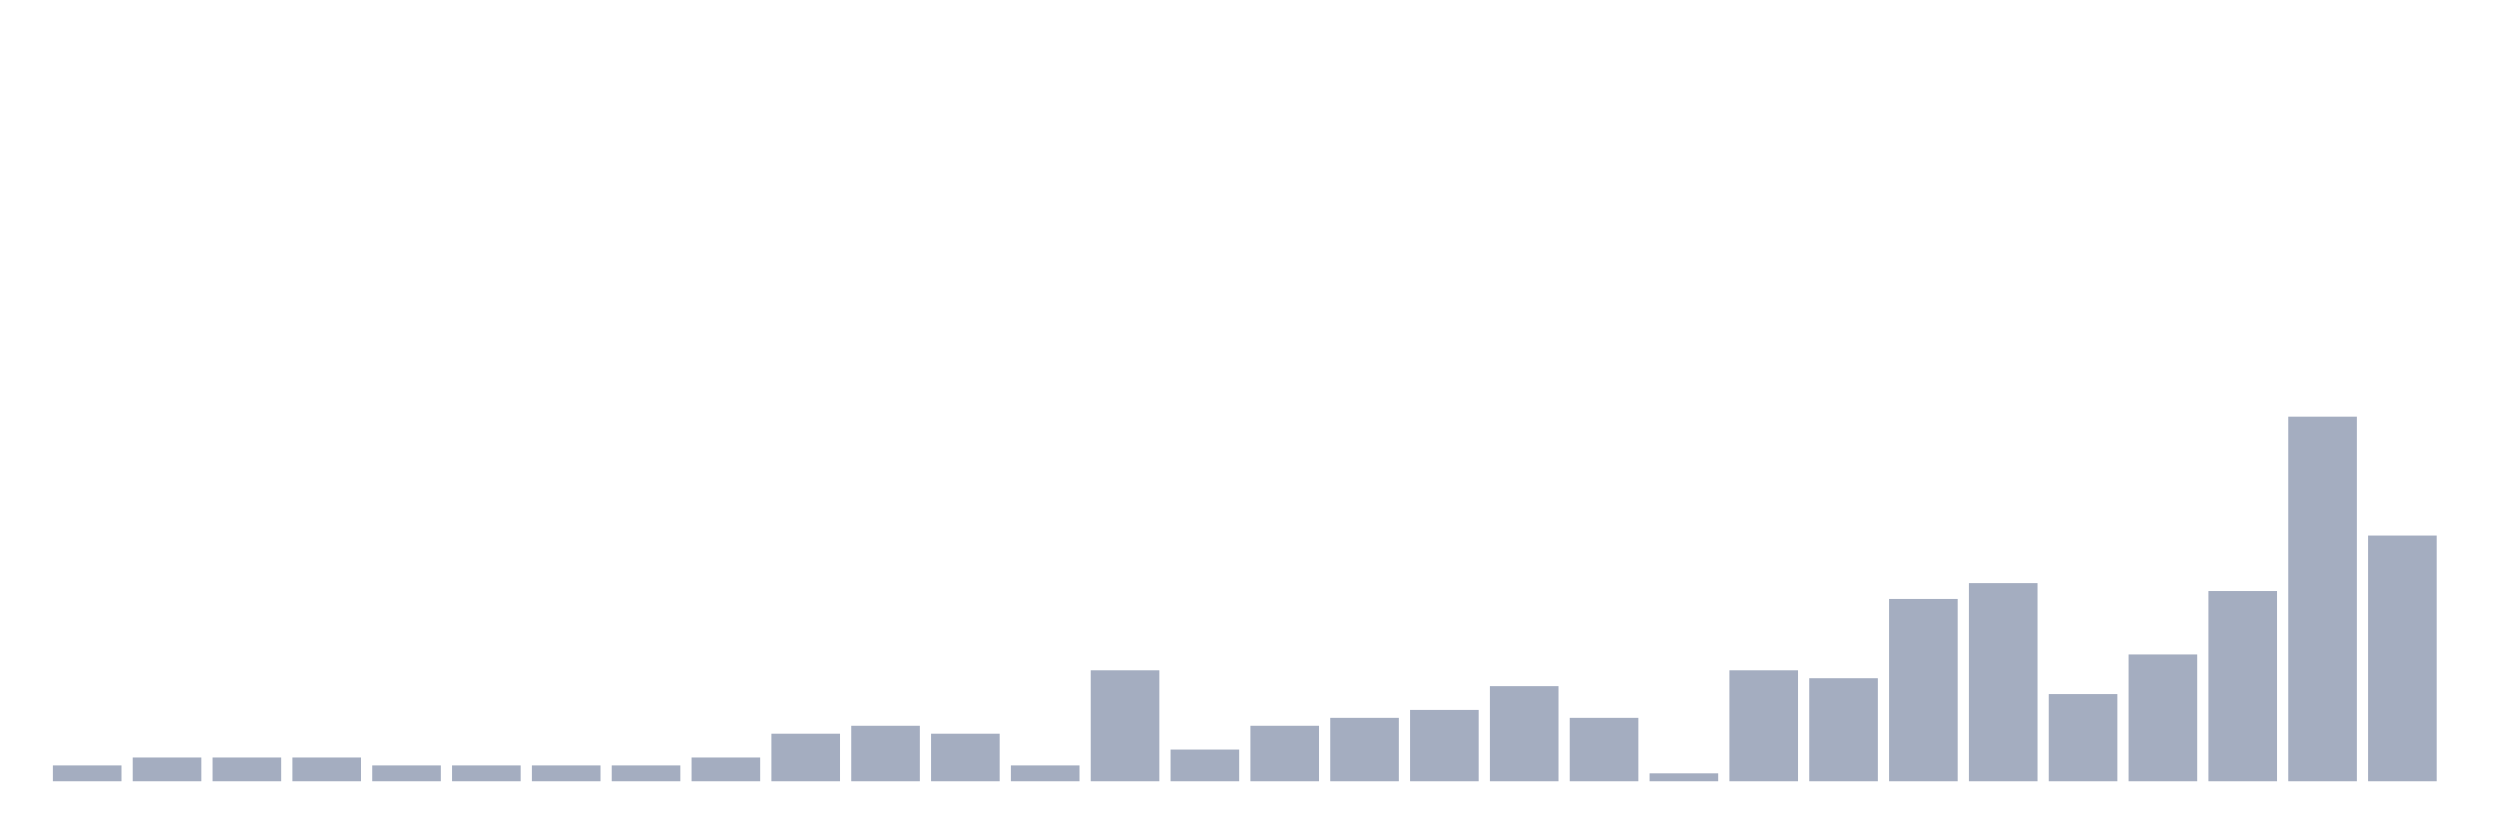
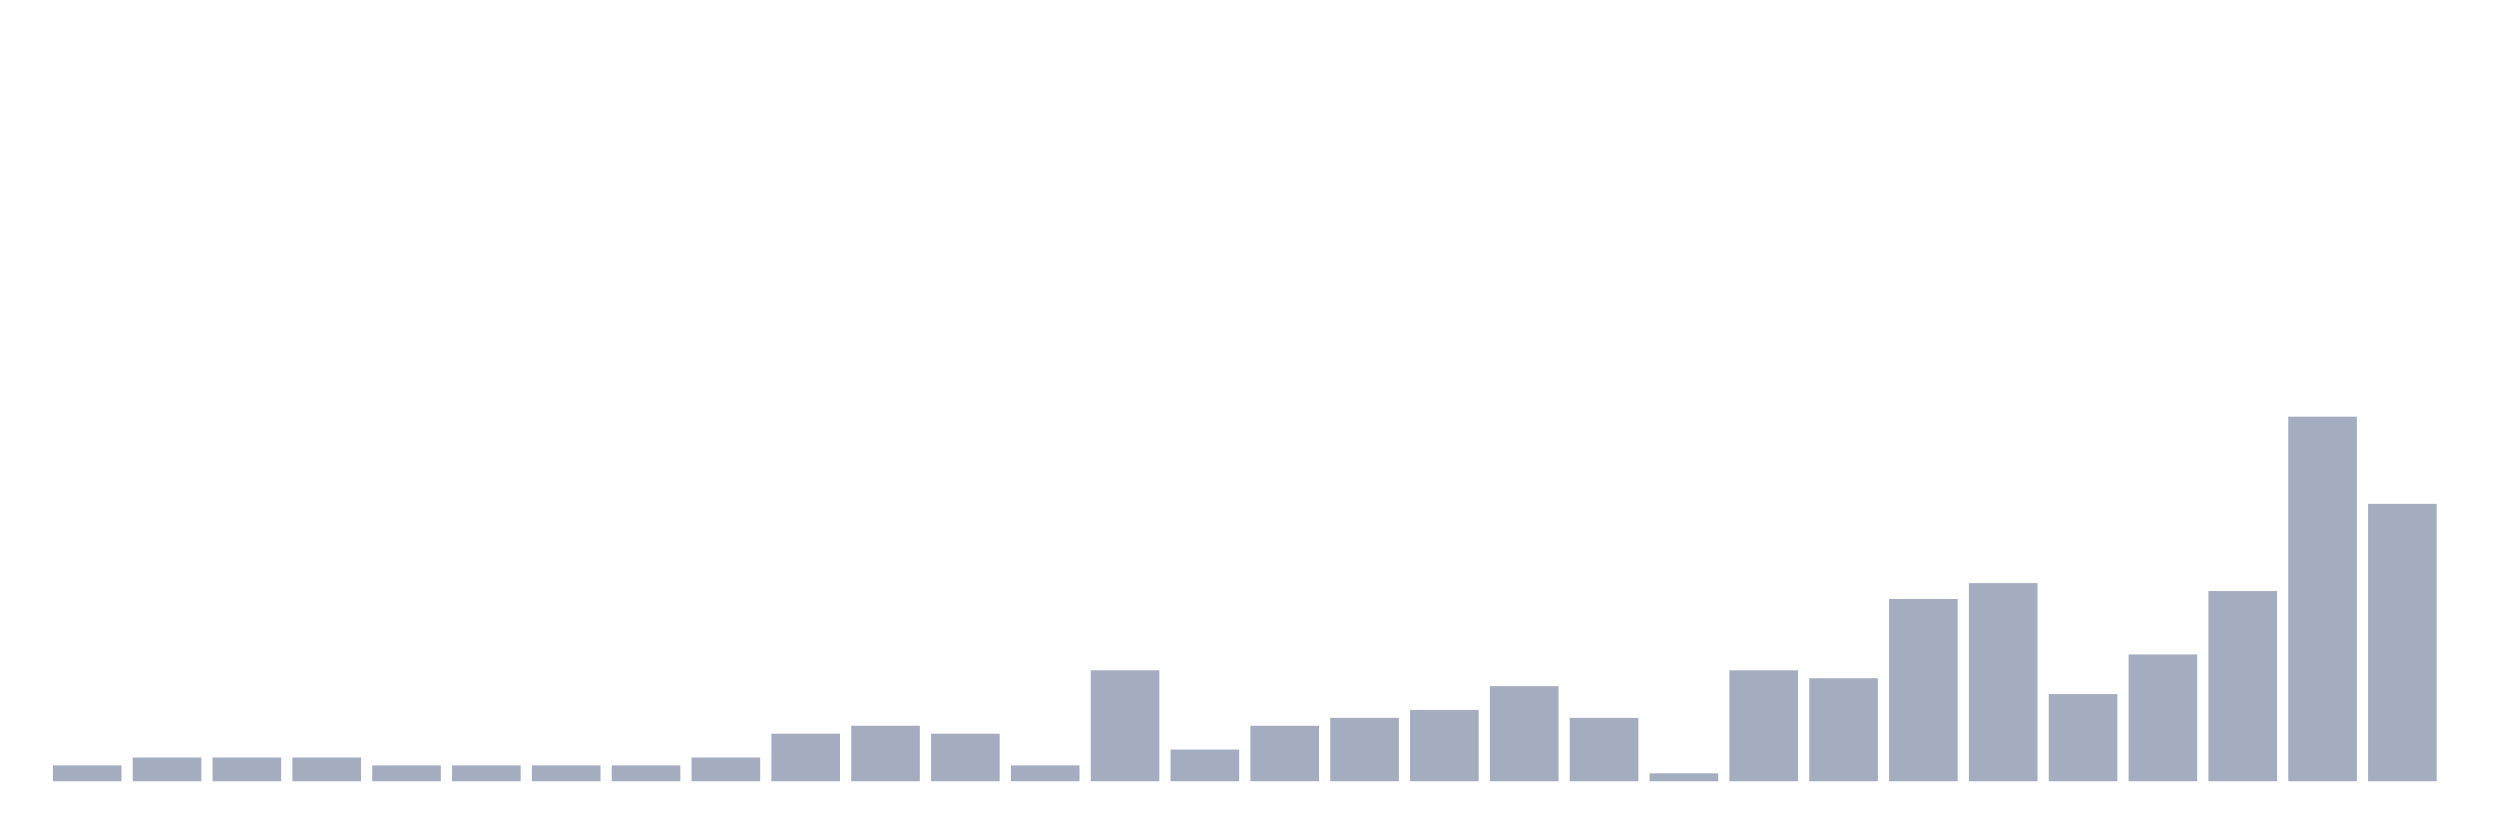
<svg xmlns="http://www.w3.org/2000/svg" viewBox="0 0 480 160">
  <g transform="translate(10,10)">
    <rect class="bar" x="0.153" width="13.175" y="136.957" height="3.043" fill="rgb(164,173,192)" />
    <rect class="bar" x="15.482" width="13.175" y="135.435" height="4.565" fill="rgb(164,173,192)" />
    <rect class="bar" x="30.81" width="13.175" y="135.435" height="4.565" fill="rgb(164,173,192)" />
    <rect class="bar" x="46.138" width="13.175" y="135.435" height="4.565" fill="rgb(164,173,192)" />
    <rect class="bar" x="61.466" width="13.175" y="136.957" height="3.043" fill="rgb(164,173,192)" />
    <rect class="bar" x="76.794" width="13.175" y="136.957" height="3.043" fill="rgb(164,173,192)" />
    <rect class="bar" x="92.123" width="13.175" y="136.957" height="3.043" fill="rgb(164,173,192)" />
    <rect class="bar" x="107.451" width="13.175" y="136.957" height="3.043" fill="rgb(164,173,192)" />
    <rect class="bar" x="122.779" width="13.175" y="135.435" height="4.565" fill="rgb(164,173,192)" />
    <rect class="bar" x="138.107" width="13.175" y="130.87" height="9.13" fill="rgb(164,173,192)" />
    <rect class="bar" x="153.436" width="13.175" y="129.348" height="10.652" fill="rgb(164,173,192)" />
    <rect class="bar" x="168.764" width="13.175" y="130.87" height="9.13" fill="rgb(164,173,192)" />
    <rect class="bar" x="184.092" width="13.175" y="136.957" height="3.043" fill="rgb(164,173,192)" />
    <rect class="bar" x="199.42" width="13.175" y="118.696" height="21.304" fill="rgb(164,173,192)" />
    <rect class="bar" x="214.748" width="13.175" y="133.913" height="6.087" fill="rgb(164,173,192)" />
    <rect class="bar" x="230.077" width="13.175" y="129.348" height="10.652" fill="rgb(164,173,192)" />
    <rect class="bar" x="245.405" width="13.175" y="127.826" height="12.174" fill="rgb(164,173,192)" />
    <rect class="bar" x="260.733" width="13.175" y="126.304" height="13.696" fill="rgb(164,173,192)" />
    <rect class="bar" x="276.061" width="13.175" y="121.739" height="18.261" fill="rgb(164,173,192)" />
    <rect class="bar" x="291.39" width="13.175" y="127.826" height="12.174" fill="rgb(164,173,192)" />
    <rect class="bar" x="306.718" width="13.175" y="138.478" height="1.522" fill="rgb(164,173,192)" />
    <rect class="bar" x="322.046" width="13.175" y="118.696" height="21.304" fill="rgb(164,173,192)" />
    <rect class="bar" x="337.374" width="13.175" y="120.217" height="19.783" fill="rgb(164,173,192)" />
    <rect class="bar" x="352.702" width="13.175" y="105" height="35" fill="rgb(164,173,192)" />
    <rect class="bar" x="368.031" width="13.175" y="101.957" height="38.043" fill="rgb(164,173,192)" />
    <rect class="bar" x="383.359" width="13.175" y="123.261" height="16.739" fill="rgb(164,173,192)" />
    <rect class="bar" x="398.687" width="13.175" y="115.652" height="24.348" fill="rgb(164,173,192)" />
    <rect class="bar" x="414.015" width="13.175" y="103.478" height="36.522" fill="rgb(164,173,192)" />
    <rect class="bar" x="429.344" width="13.175" y="70" height="70" fill="rgb(164,173,192)" />
-     <rect class="bar" x="444.672" width="13.175" y="92.826" height="47.174" fill="rgb(164,173,192)" />
+     <rect class="bar" x="444.672" width="13.175" y="86.739" height="53.261" fill="rgb(164,173,192)" />
  </g>
</svg>
